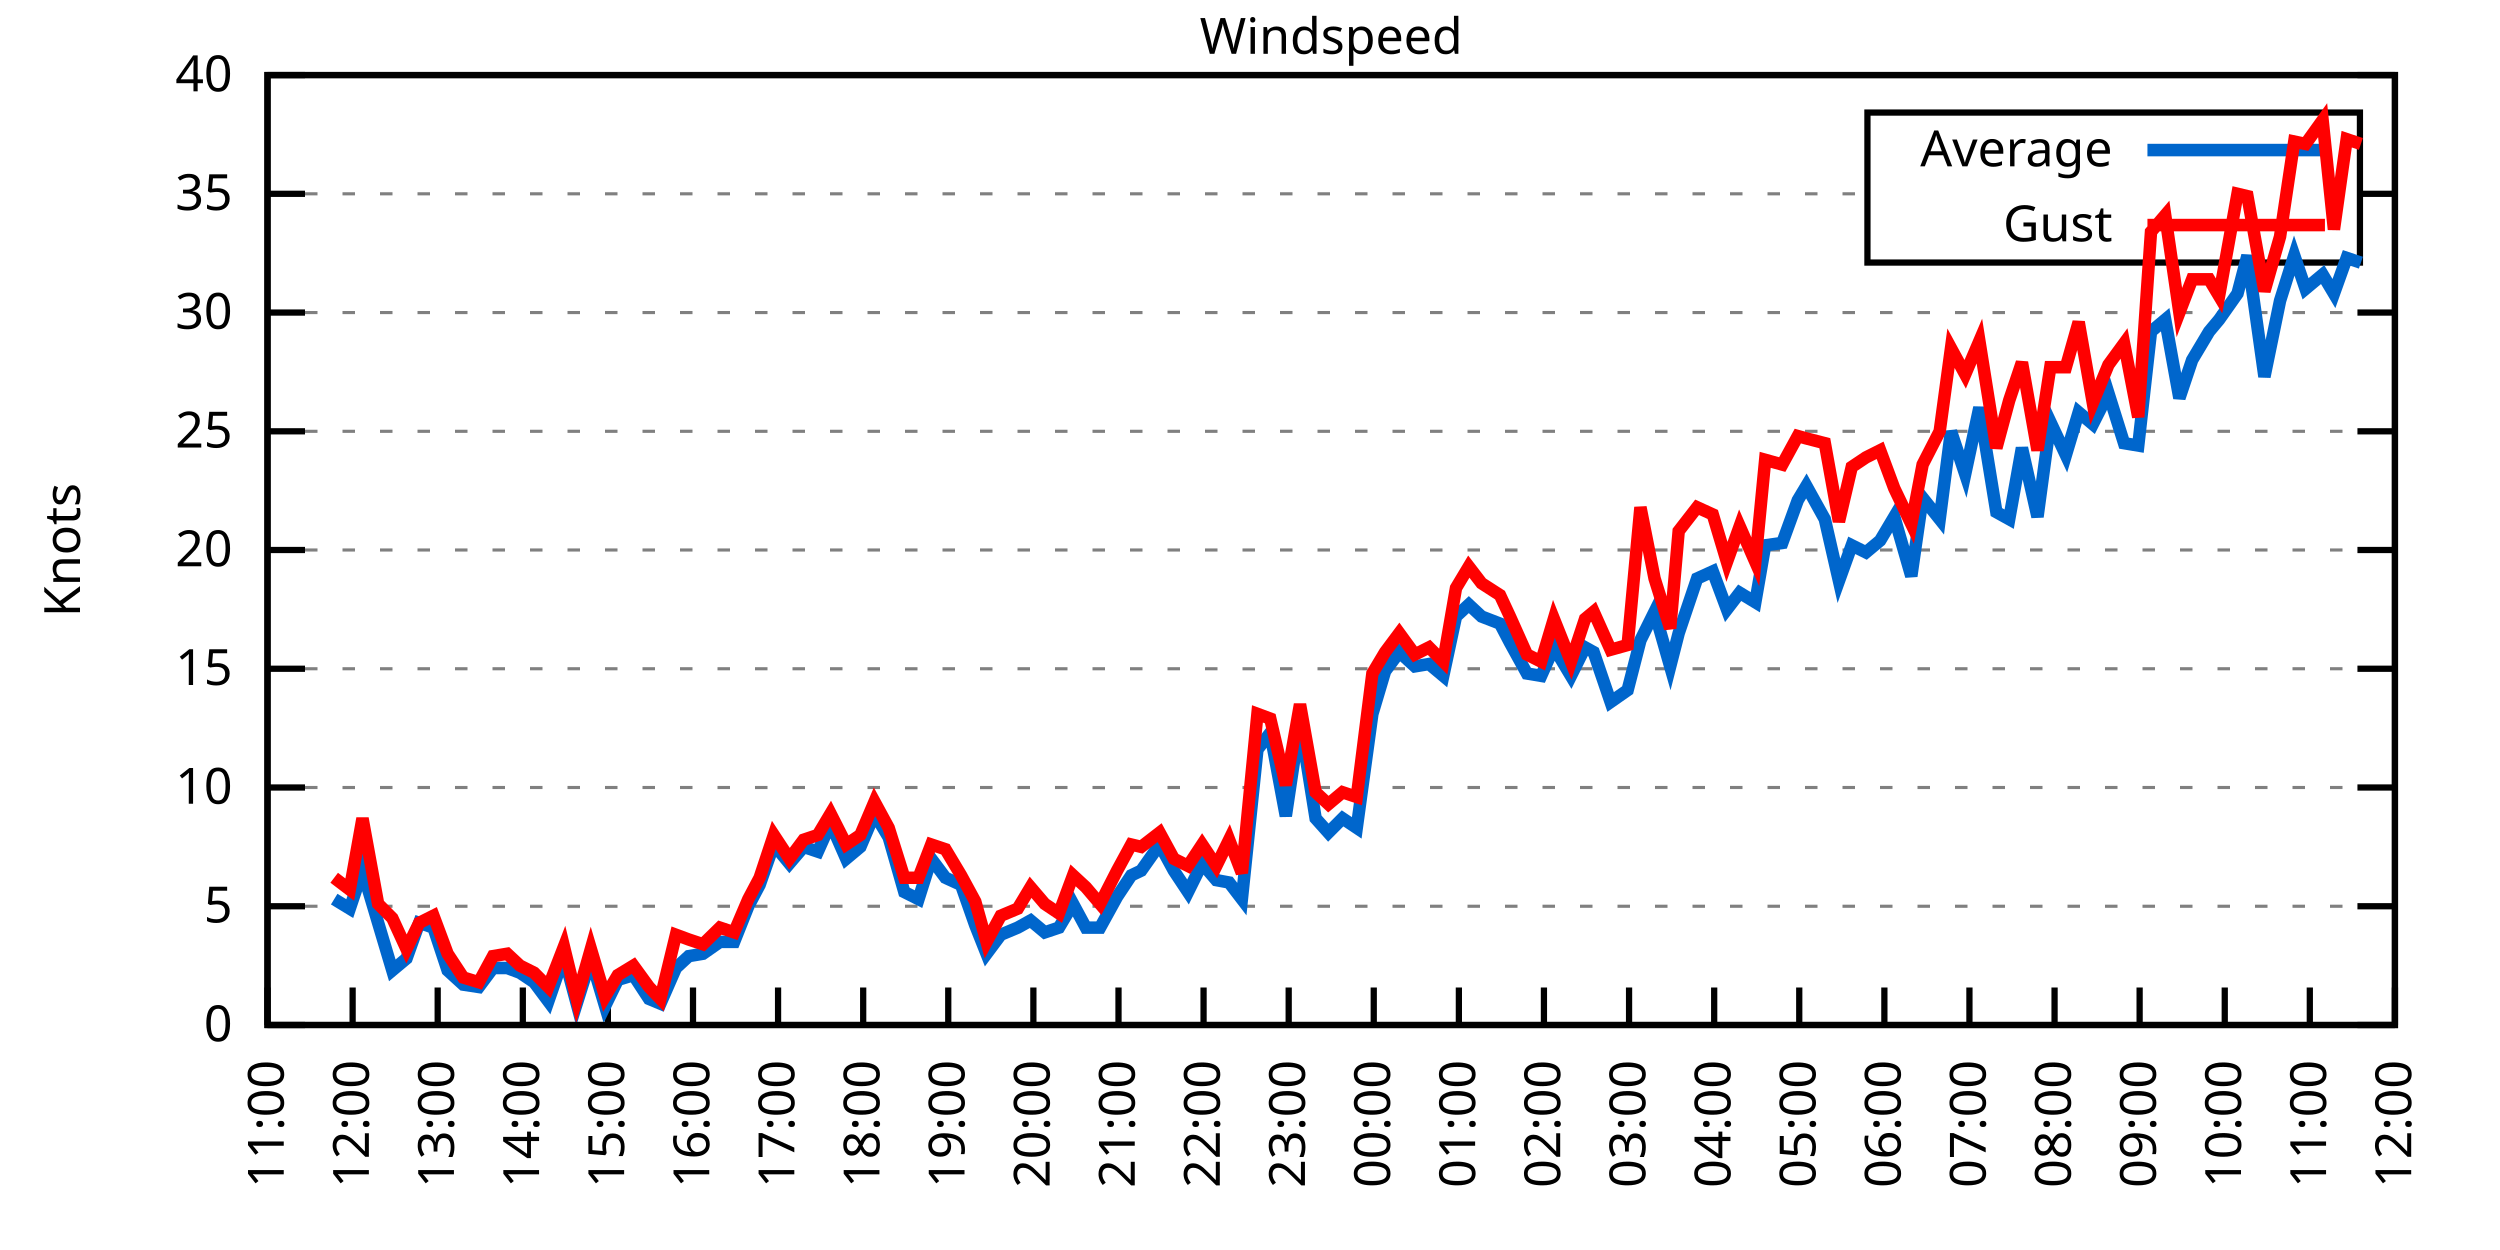
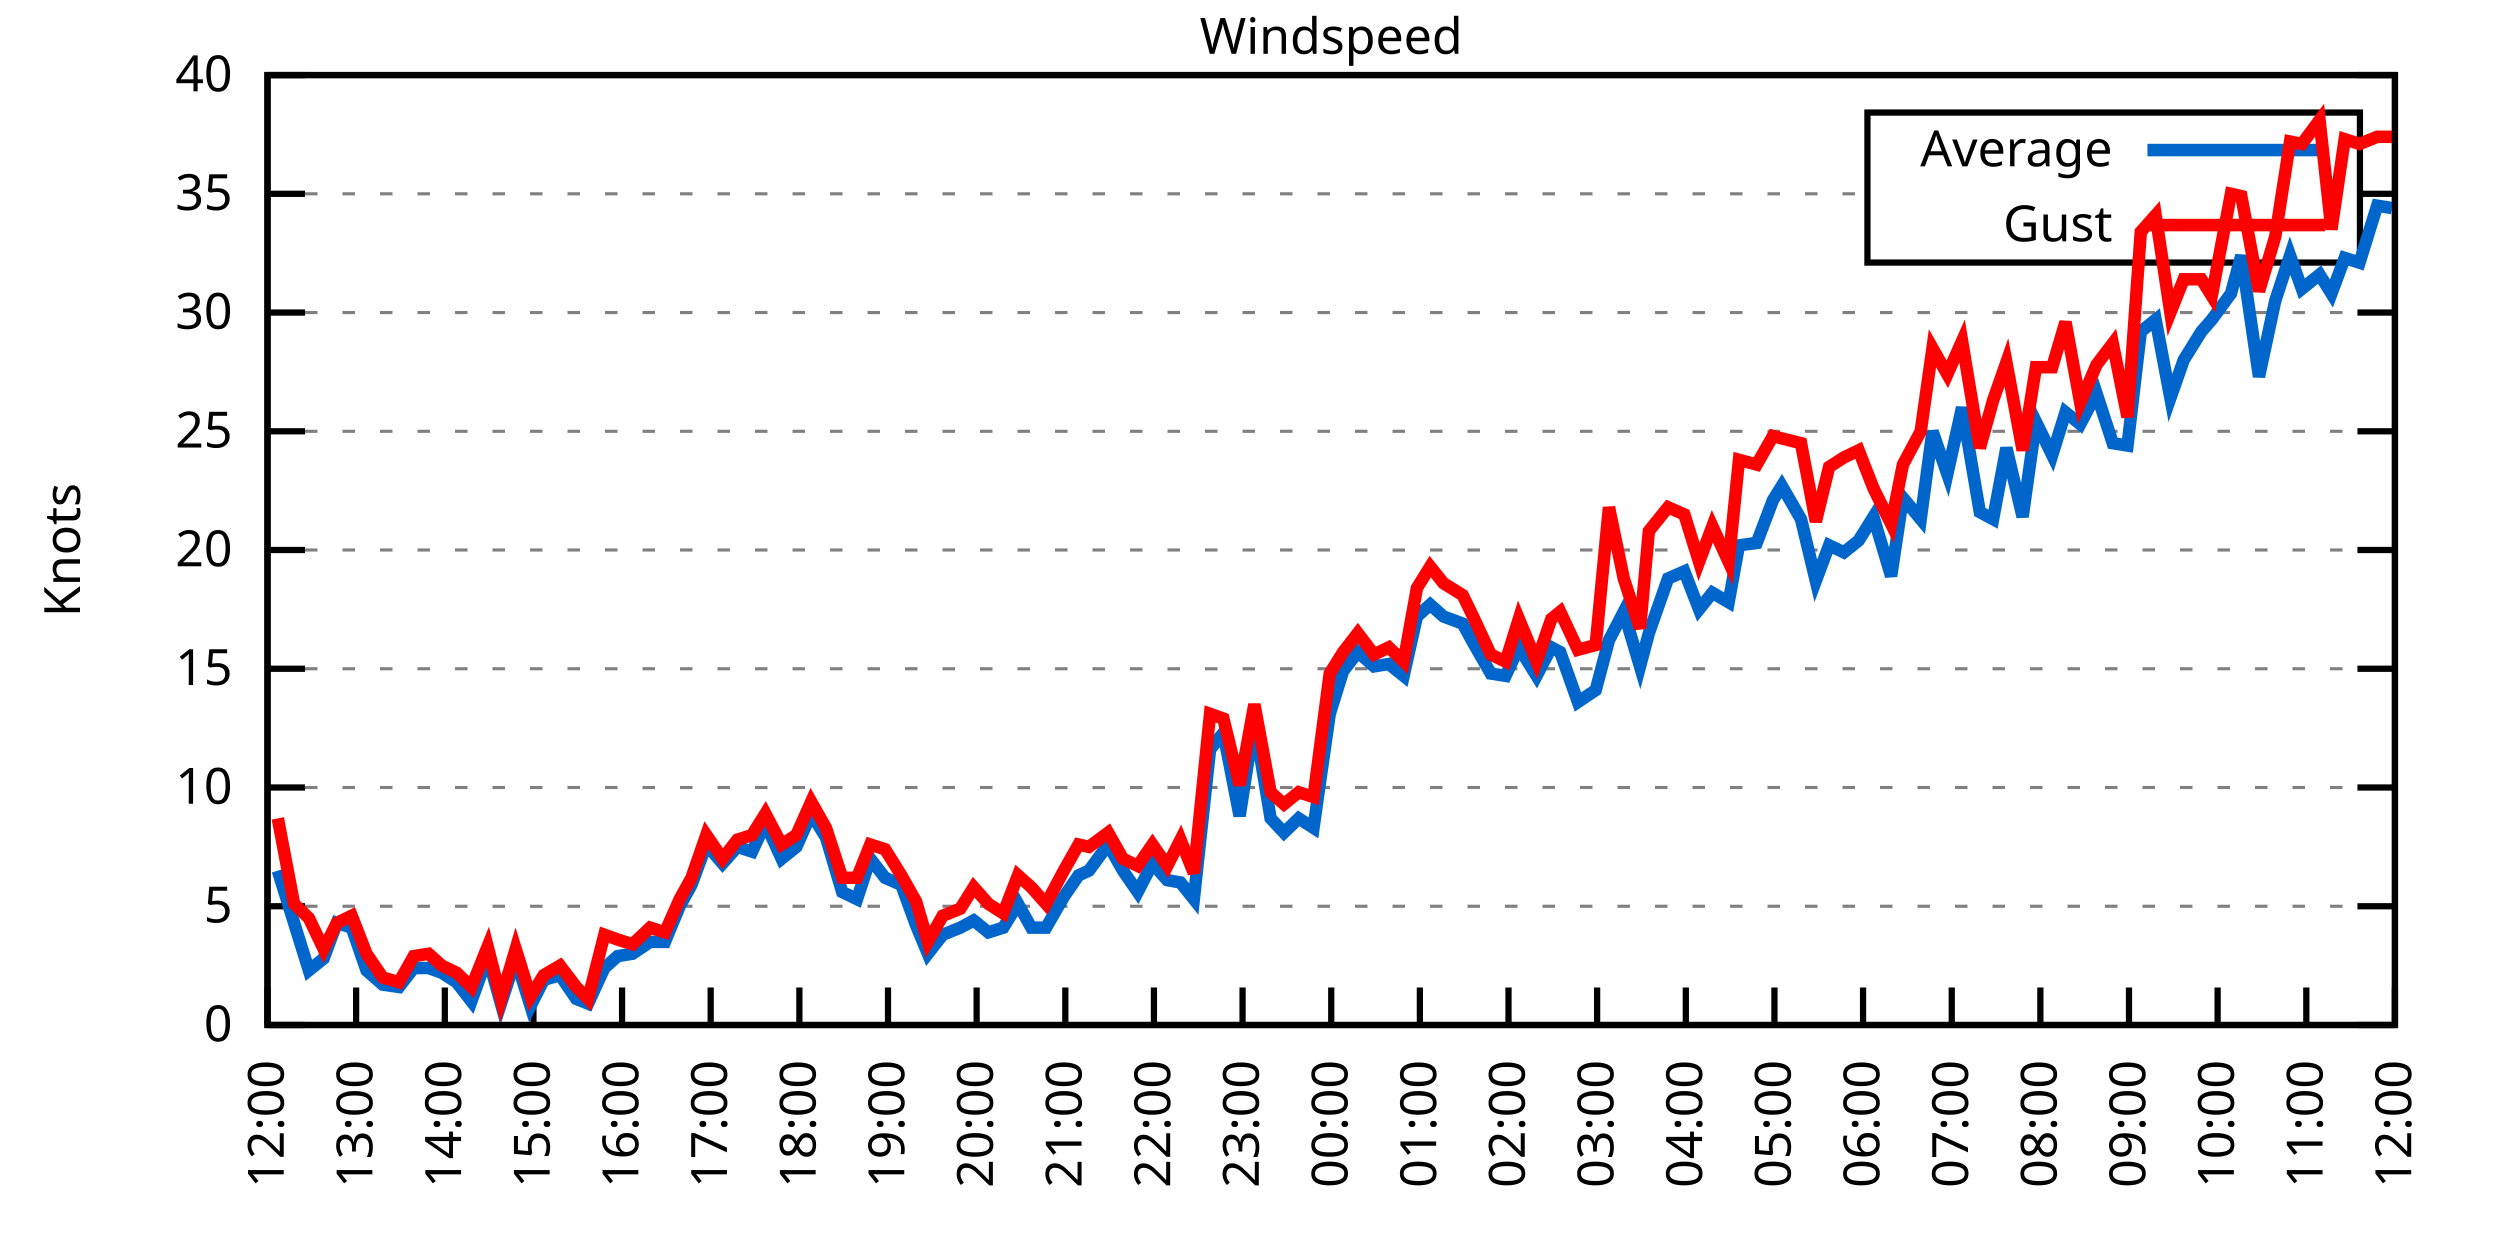
<svg xmlns="http://www.w3.org/2000/svg" xmlns:xlink="http://www.w3.org/1999/xlink" width="400" height="200" viewBox="0 0 400 200">
  <g id="gnuplot_canvas">
    <rect x="0" y="0" width="400" height="200" fill="none" />
    <defs>
      <circle id="gpDot" r="0.5" stroke-width="0.5" stroke="currentColor" />
      <path id="gpPt0" stroke-width="0.333" stroke="currentColor" d="M-1,0 h2 M0,-1 v2" />
      <path id="gpPt1" stroke-width="0.333" stroke="currentColor" d="M-1,-1 L1,1 M1,-1 L-1,1" />
      <path id="gpPt2" stroke-width="0.333" stroke="currentColor" d="M-1,0 L1,0 M0,-1 L0,1 M-1,-1 L1,1 M-1,1 L1,-1" />
      <rect id="gpPt3" stroke-width="0.333" stroke="currentColor" x="-1" y="-1" width="2" height="2" />
      <rect id="gpPt4" stroke-width="0.333" stroke="currentColor" fill="currentColor" x="-1" y="-1" width="2" height="2" />
      <circle id="gpPt5" stroke-width="0.333" stroke="currentColor" cx="0" cy="0" r="1" />
      <use xlink:href="#gpPt5" id="gpPt6" fill="currentColor" stroke="none" />
      <path id="gpPt7" stroke-width="0.333" stroke="currentColor" d="M0,-1.33 L-1.33,0.67 L1.33,0.67 z" />
      <use xlink:href="#gpPt7" id="gpPt8" fill="currentColor" stroke="none" />
      <use xlink:href="#gpPt7" id="gpPt9" stroke="currentColor" transform="rotate(180)" />
      <use xlink:href="#gpPt9" id="gpPt10" fill="currentColor" stroke="none" />
      <use xlink:href="#gpPt3" id="gpPt11" stroke="currentColor" transform="rotate(45)" />
      <use xlink:href="#gpPt11" id="gpPt12" fill="currentColor" stroke="none" />
      <path id="gpPt13" stroke-width="0.333" stroke="currentColor" d="M0,1.330 L1.265,0.411 L0.782,-1.067 L-0.782,-1.076 L-1.265,0.411 z" />
      <use xlink:href="#gpPt13" id="gpPt14" fill="currentColor" stroke="none" />
      <filter id="textbox" filterUnits="objectBoundingBox" x="0" y="0" height="1" width="1">
        <feFlood flood-color="white" flood-opacity="1" result="bgnd" />
        <feComposite in="SourceGraphic" in2="bgnd" operator="atop" />
      </filter>
      <filter id="greybox" filterUnits="objectBoundingBox" x="0" y="0" height="1" width="1">
        <feFlood flood-color="lightgrey" flood-opacity="1" result="grey" />
        <feComposite in="SourceGraphic" in2="grey" operator="atop" />
      </filter>
    </defs>
    <g fill="none" color="white" stroke="currentColor" stroke-width="1.00" stroke-linecap="butt" stroke-linejoin="miter">
</g>
    <g fill="none" color="black" stroke="currentColor" stroke-width="1.00" stroke-linecap="butt" stroke-linejoin="miter">
      <g stroke="none" shape-rendering="crispEdges">
        <polygon fill="rgb(255, 255, 255)" points="42.80,164.00 383.18,164.00 383.18,12.02 42.80,12.02 " />
      </g>
    </g>
    <g fill="none" color="black" stroke="currentColor" stroke-width="1.00" stroke-linecap="butt" stroke-linejoin="miter">
</g>
    <g fill="none" color="black" stroke="black" stroke-width="0.50" stroke-linecap="butt" stroke-linejoin="miter">
</g>
    <g fill="none" color="gray" stroke="currentColor" stroke-width="0.50" stroke-linecap="butt" stroke-linejoin="miter">
      <path stroke="gray" stroke-dasharray="2,4" class="gridline" d="M42.80,164.00 L383.19,164.00  " />
    </g>
    <g fill="none" color="gray" stroke="gray" stroke-width="1.00" stroke-linecap="butt" stroke-linejoin="miter">
</g>
    <g fill="none" color="black" stroke="currentColor" stroke-width="1.00" stroke-linecap="butt" stroke-linejoin="miter">
      <path stroke="black" d="M42.80,164.00 L48.80,164.00 M383.19,164.00 L377.19,164.00  " />
      <g transform="translate(37.20,166.60)" stroke="none" fill="black" font-family="Sans" font-size="8.00" text-anchor="end">
        <text>
          <tspan font-family="Sans"> 0</tspan>
        </text>
      </g>
    </g>
    <g fill="none" color="black" stroke="currentColor" stroke-width="1.00" stroke-linecap="butt" stroke-linejoin="miter">
</g>
    <g fill="none" color="black" stroke="black" stroke-width="0.50" stroke-linecap="butt" stroke-linejoin="miter">
</g>
    <g fill="none" color="gray" stroke="currentColor" stroke-width="0.50" stroke-linecap="butt" stroke-linejoin="miter">
      <path stroke="gray" stroke-dasharray="2,4" class="gridline" d="M42.80,145.00 L383.19,145.00  " />
    </g>
    <g fill="none" color="gray" stroke="gray" stroke-width="1.00" stroke-linecap="butt" stroke-linejoin="miter">
</g>
    <g fill="none" color="black" stroke="currentColor" stroke-width="1.00" stroke-linecap="butt" stroke-linejoin="miter">
      <path stroke="black" d="M42.80,145.00 L48.80,145.00 M383.19,145.00 L377.19,145.00  " />
      <g transform="translate(37.20,147.60)" stroke="none" fill="black" font-family="Sans" font-size="8.00" text-anchor="end">
        <text>
          <tspan font-family="Sans"> 5</tspan>
        </text>
      </g>
    </g>
    <g fill="none" color="black" stroke="currentColor" stroke-width="1.00" stroke-linecap="butt" stroke-linejoin="miter">
</g>
    <g fill="none" color="black" stroke="black" stroke-width="0.50" stroke-linecap="butt" stroke-linejoin="miter">
</g>
    <g fill="none" color="gray" stroke="currentColor" stroke-width="0.50" stroke-linecap="butt" stroke-linejoin="miter">
      <path stroke="gray" stroke-dasharray="2,4" class="gridline" d="M42.80,126.00 L383.19,126.00  " />
    </g>
    <g fill="none" color="gray" stroke="gray" stroke-width="1.00" stroke-linecap="butt" stroke-linejoin="miter">
</g>
    <g fill="none" color="black" stroke="currentColor" stroke-width="1.00" stroke-linecap="butt" stroke-linejoin="miter">
      <path stroke="black" d="M42.80,126.00 L48.80,126.00 M383.19,126.00 L377.19,126.00  " />
      <g transform="translate(37.20,128.60)" stroke="none" fill="black" font-family="Sans" font-size="8.00" text-anchor="end">
        <text>
          <tspan font-family="Sans"> 10</tspan>
        </text>
      </g>
    </g>
    <g fill="none" color="black" stroke="currentColor" stroke-width="1.00" stroke-linecap="butt" stroke-linejoin="miter">
</g>
    <g fill="none" color="black" stroke="black" stroke-width="0.50" stroke-linecap="butt" stroke-linejoin="miter">
</g>
    <g fill="none" color="gray" stroke="currentColor" stroke-width="0.50" stroke-linecap="butt" stroke-linejoin="miter">
      <path stroke="gray" stroke-dasharray="2,4" class="gridline" d="M42.80,107.00 L383.19,107.00  " />
    </g>
    <g fill="none" color="gray" stroke="gray" stroke-width="1.00" stroke-linecap="butt" stroke-linejoin="miter">
</g>
    <g fill="none" color="black" stroke="currentColor" stroke-width="1.00" stroke-linecap="butt" stroke-linejoin="miter">
      <path stroke="black" d="M42.80,107.00 L48.80,107.00 M383.19,107.00 L377.19,107.00  " />
      <g transform="translate(37.20,109.60)" stroke="none" fill="black" font-family="Sans" font-size="8.00" text-anchor="end">
        <text>
          <tspan font-family="Sans"> 15</tspan>
        </text>
      </g>
    </g>
    <g fill="none" color="black" stroke="currentColor" stroke-width="1.00" stroke-linecap="butt" stroke-linejoin="miter">
</g>
    <g fill="none" color="black" stroke="black" stroke-width="0.50" stroke-linecap="butt" stroke-linejoin="miter">
</g>
    <g fill="none" color="gray" stroke="currentColor" stroke-width="0.50" stroke-linecap="butt" stroke-linejoin="miter">
      <path stroke="gray" stroke-dasharray="2,4" class="gridline" d="M42.80,88.00 L383.19,88.00  " />
    </g>
    <g fill="none" color="gray" stroke="gray" stroke-width="1.00" stroke-linecap="butt" stroke-linejoin="miter">
</g>
    <g fill="none" color="black" stroke="currentColor" stroke-width="1.00" stroke-linecap="butt" stroke-linejoin="miter">
      <path stroke="black" d="M42.80,88.00 L48.80,88.00 M383.19,88.00 L377.19,88.00  " />
      <g transform="translate(37.20,90.60)" stroke="none" fill="black" font-family="Sans" font-size="8.00" text-anchor="end">
        <text>
          <tspan font-family="Sans"> 20</tspan>
        </text>
      </g>
    </g>
    <g fill="none" color="black" stroke="currentColor" stroke-width="1.00" stroke-linecap="butt" stroke-linejoin="miter">
</g>
    <g fill="none" color="black" stroke="black" stroke-width="0.50" stroke-linecap="butt" stroke-linejoin="miter">
</g>
    <g fill="none" color="gray" stroke="currentColor" stroke-width="0.50" stroke-linecap="butt" stroke-linejoin="miter">
      <path stroke="gray" stroke-dasharray="2,4" class="gridline" d="M42.80,69.01 L383.19,69.01  " />
    </g>
    <g fill="none" color="gray" stroke="gray" stroke-width="1.00" stroke-linecap="butt" stroke-linejoin="miter">
</g>
    <g fill="none" color="black" stroke="currentColor" stroke-width="1.00" stroke-linecap="butt" stroke-linejoin="miter">
      <path stroke="black" d="M42.80,69.01 L48.80,69.01 M383.19,69.01 L377.19,69.01  " />
      <g transform="translate(37.20,71.61)" stroke="none" fill="black" font-family="Sans" font-size="8.00" text-anchor="end">
        <text>
          <tspan font-family="Sans"> 25</tspan>
        </text>
      </g>
    </g>
    <g fill="none" color="black" stroke="currentColor" stroke-width="1.00" stroke-linecap="butt" stroke-linejoin="miter">
</g>
    <g fill="none" color="black" stroke="black" stroke-width="0.50" stroke-linecap="butt" stroke-linejoin="miter">
</g>
    <g fill="none" color="gray" stroke="currentColor" stroke-width="0.50" stroke-linecap="butt" stroke-linejoin="miter">
      <path stroke="gray" stroke-dasharray="2,4" class="gridline" d="M42.80,50.01 L383.19,50.01  " />
    </g>
    <g fill="none" color="gray" stroke="gray" stroke-width="1.00" stroke-linecap="butt" stroke-linejoin="miter">
</g>
    <g fill="none" color="black" stroke="currentColor" stroke-width="1.00" stroke-linecap="butt" stroke-linejoin="miter">
      <path stroke="black" d="M42.80,50.01 L48.80,50.01 M383.19,50.01 L377.19,50.01  " />
      <g transform="translate(37.20,52.61)" stroke="none" fill="black" font-family="Sans" font-size="8.00" text-anchor="end">
        <text>
          <tspan font-family="Sans"> 30</tspan>
        </text>
      </g>
    </g>
    <g fill="none" color="black" stroke="currentColor" stroke-width="1.00" stroke-linecap="butt" stroke-linejoin="miter">
</g>
    <g fill="none" color="black" stroke="black" stroke-width="0.50" stroke-linecap="butt" stroke-linejoin="miter">
</g>
    <g fill="none" color="gray" stroke="currentColor" stroke-width="0.50" stroke-linecap="butt" stroke-linejoin="miter">
      <path stroke="gray" stroke-dasharray="2,4" class="gridline" d="M42.80,31.01 L298.79,31.01 M377.59,31.01 L383.19,31.01  " />
    </g>
    <g fill="none" color="gray" stroke="gray" stroke-width="1.00" stroke-linecap="butt" stroke-linejoin="miter">
</g>
    <g fill="none" color="black" stroke="currentColor" stroke-width="1.00" stroke-linecap="butt" stroke-linejoin="miter">
      <path stroke="black" d="M42.80,31.01 L48.80,31.01 M383.19,31.01 L377.19,31.01  " />
      <g transform="translate(37.20,33.61)" stroke="none" fill="black" font-family="Sans" font-size="8.00" text-anchor="end">
        <text>
          <tspan font-family="Sans"> 35</tspan>
        </text>
      </g>
    </g>
    <g fill="none" color="black" stroke="currentColor" stroke-width="1.00" stroke-linecap="butt" stroke-linejoin="miter">
</g>
    <g fill="none" color="black" stroke="black" stroke-width="0.50" stroke-linecap="butt" stroke-linejoin="miter">
</g>
    <g fill="none" color="gray" stroke="currentColor" stroke-width="0.50" stroke-linecap="butt" stroke-linejoin="miter">
      <path stroke="gray" stroke-dasharray="2,4" class="gridline" d="M42.80,12.01 L383.19,12.01  " />
    </g>
    <g fill="none" color="gray" stroke="gray" stroke-width="1.00" stroke-linecap="butt" stroke-linejoin="miter">
</g>
    <g fill="none" color="black" stroke="currentColor" stroke-width="1.00" stroke-linecap="butt" stroke-linejoin="miter">
      <path stroke="black" d="M42.80,12.01 L48.80,12.01 M383.19,12.01 L377.19,12.01  " />
      <g transform="translate(37.20,14.61)" stroke="none" fill="black" font-family="Sans" font-size="8.00" text-anchor="end">
        <text>
          <tspan font-family="Sans"> 40</tspan>
        </text>
      </g>
    </g>
    <g fill="none" color="black" stroke="currentColor" stroke-width="1.00" stroke-linecap="butt" stroke-linejoin="miter">
      <path stroke="black" d="M42.80,164.00 L42.80,158.00  " />
      <g transform="translate(45.40,169.60) rotate(270.00)" stroke="none" fill="black" font-family="Sans" font-size="8.00" text-anchor="end">
        <text>
-           <tspan font-family="Sans">11:00</tspan>
-         </text>
-       </g>
-     </g>
-     <g fill="none" color="black" stroke="currentColor" stroke-width="1.00" stroke-linecap="butt" stroke-linejoin="miter">
-       <path stroke="black" d="M56.42,164.00 L56.42,158.00  " />
-       <g transform="translate(59.02,169.60) rotate(270.00)" stroke="none" fill="black" font-family="Sans" font-size="8.00" text-anchor="end">
-         <text>
          <tspan font-family="Sans">12:00</tspan>
        </text>
      </g>
    </g>
    <g fill="none" color="black" stroke="currentColor" stroke-width="1.00" stroke-linecap="butt" stroke-linejoin="miter">
-       <path stroke="black" d="M70.03,164.00 L70.03,158.00  " />
-       <g transform="translate(72.63,169.60) rotate(270.00)" stroke="none" fill="black" font-family="Sans" font-size="8.00" text-anchor="end">
+       <path stroke="black" d="M56.98,164.00 L56.98,158.00  " />
+       <g transform="translate(59.58,169.60) rotate(270.00)" stroke="none" fill="black" font-family="Sans" font-size="8.00" text-anchor="end">
        <text>
          <tspan font-family="Sans">13:00</tspan>
        </text>
      </g>
    </g>
    <g fill="none" color="black" stroke="currentColor" stroke-width="1.00" stroke-linecap="butt" stroke-linejoin="miter">
-       <path stroke="black" d="M83.65,164.00 L83.65,158.00  " />
-       <g transform="translate(86.25,169.60) rotate(270.00)" stroke="none" fill="black" font-family="Sans" font-size="8.00" text-anchor="end">
+       <path stroke="black" d="M71.17,164.00 L71.17,158.00  " />
+       <g transform="translate(73.77,169.60) rotate(270.00)" stroke="none" fill="black" font-family="Sans" font-size="8.00" text-anchor="end">
        <text>
          <tspan font-family="Sans">14:00</tspan>
        </text>
      </g>
    </g>
    <g fill="none" color="black" stroke="currentColor" stroke-width="1.00" stroke-linecap="butt" stroke-linejoin="miter">
-       <path stroke="black" d="M97.26,164.00 L97.26,158.00  " />
-       <g transform="translate(99.86,169.60) rotate(270.00)" stroke="none" fill="black" font-family="Sans" font-size="8.00" text-anchor="end">
+       <path stroke="black" d="M85.35,164.00 L85.35,158.00  " />
+       <g transform="translate(87.95,169.60) rotate(270.00)" stroke="none" fill="black" font-family="Sans" font-size="8.00" text-anchor="end">
        <text>
          <tspan font-family="Sans">15:00</tspan>
        </text>
      </g>
    </g>
    <g fill="none" color="black" stroke="currentColor" stroke-width="1.00" stroke-linecap="butt" stroke-linejoin="miter">
-       <path stroke="black" d="M110.88,164.00 L110.88,158.00  " />
-       <g transform="translate(113.48,169.60) rotate(270.00)" stroke="none" fill="black" font-family="Sans" font-size="8.00" text-anchor="end">
+       <path stroke="black" d="M99.53,164.00 L99.53,158.00  " />
+       <g transform="translate(102.13,169.60) rotate(270.00)" stroke="none" fill="black" font-family="Sans" font-size="8.00" text-anchor="end">
        <text>
          <tspan font-family="Sans">16:00</tspan>
        </text>
      </g>
    </g>
    <g fill="none" color="black" stroke="currentColor" stroke-width="1.00" stroke-linecap="butt" stroke-linejoin="miter">
-       <path stroke="black" d="M124.49,164.00 L124.49,158.00  " />
-       <g transform="translate(127.09,169.60) rotate(270.00)" stroke="none" fill="black" font-family="Sans" font-size="8.00" text-anchor="end">
+       <path stroke="black" d="M113.71,164.00 L113.71,158.00  " />
+       <g transform="translate(116.31,169.60) rotate(270.00)" stroke="none" fill="black" font-family="Sans" font-size="8.00" text-anchor="end">
        <text>
          <tspan font-family="Sans">17:00</tspan>
        </text>
      </g>
    </g>
    <g fill="none" color="black" stroke="currentColor" stroke-width="1.00" stroke-linecap="butt" stroke-linejoin="miter">
-       <path stroke="black" d="M138.11,164.00 L138.11,158.00  " />
-       <g transform="translate(140.71,169.60) rotate(270.00)" stroke="none" fill="black" font-family="Sans" font-size="8.00" text-anchor="end">
+       <path stroke="black" d="M127.90,164.00 L127.90,158.00  " />
+       <g transform="translate(130.50,169.60) rotate(270.00)" stroke="none" fill="black" font-family="Sans" font-size="8.00" text-anchor="end">
        <text>
          <tspan font-family="Sans">18:00</tspan>
        </text>
      </g>
    </g>
    <g fill="none" color="black" stroke="currentColor" stroke-width="1.00" stroke-linecap="butt" stroke-linejoin="miter">
-       <path stroke="black" d="M151.72,164.00 L151.72,158.00  " />
-       <g transform="translate(154.32,169.60) rotate(270.00)" stroke="none" fill="black" font-family="Sans" font-size="8.00" text-anchor="end">
+       <path stroke="black" d="M142.08,164.00 L142.08,158.00  " />
+       <g transform="translate(144.68,169.60) rotate(270.00)" stroke="none" fill="black" font-family="Sans" font-size="8.00" text-anchor="end">
        <text>
          <tspan font-family="Sans">19:00</tspan>
        </text>
      </g>
    </g>
    <g fill="none" color="black" stroke="currentColor" stroke-width="1.00" stroke-linecap="butt" stroke-linejoin="miter">
-       <path stroke="black" d="M165.34,164.00 L165.34,158.00  " />
-       <g transform="translate(167.94,169.60) rotate(270.00)" stroke="none" fill="black" font-family="Sans" font-size="8.00" text-anchor="end">
+       <path stroke="black" d="M156.26,164.00 L156.26,158.00  " />
+       <g transform="translate(158.86,169.60) rotate(270.00)" stroke="none" fill="black" font-family="Sans" font-size="8.00" text-anchor="end">
        <text>
          <tspan font-family="Sans">20:00</tspan>
        </text>
      </g>
    </g>
    <g fill="none" color="black" stroke="currentColor" stroke-width="1.00" stroke-linecap="butt" stroke-linejoin="miter">
-       <path stroke="black" d="M178.96,164.00 L178.96,158.00  " />
-       <g transform="translate(181.56,169.60) rotate(270.00)" stroke="none" fill="black" font-family="Sans" font-size="8.00" text-anchor="end">
+       <path stroke="black" d="M170.45,164.00 L170.45,158.00  " />
+       <g transform="translate(173.05,169.60) rotate(270.00)" stroke="none" fill="black" font-family="Sans" font-size="8.00" text-anchor="end">
        <text>
          <tspan font-family="Sans">21:00</tspan>
        </text>
      </g>
    </g>
    <g fill="none" color="black" stroke="currentColor" stroke-width="1.00" stroke-linecap="butt" stroke-linejoin="miter">
-       <path stroke="black" d="M192.57,164.00 L192.57,158.00  " />
-       <g transform="translate(195.17,169.60) rotate(270.00)" stroke="none" fill="black" font-family="Sans" font-size="8.00" text-anchor="end">
+       <path stroke="black" d="M184.63,164.00 L184.63,158.00  " />
+       <g transform="translate(187.23,169.60) rotate(270.00)" stroke="none" fill="black" font-family="Sans" font-size="8.00" text-anchor="end">
        <text>
          <tspan font-family="Sans">22:00</tspan>
        </text>
      </g>
    </g>
    <g fill="none" color="black" stroke="currentColor" stroke-width="1.00" stroke-linecap="butt" stroke-linejoin="miter">
-       <path stroke="black" d="M206.19,164.00 L206.19,158.00  " />
-       <g transform="translate(208.79,169.60) rotate(270.00)" stroke="none" fill="black" font-family="Sans" font-size="8.00" text-anchor="end">
+       <path stroke="black" d="M198.81,164.00 L198.81,158.00  " />
+       <g transform="translate(201.41,169.60) rotate(270.00)" stroke="none" fill="black" font-family="Sans" font-size="8.00" text-anchor="end">
        <text>
          <tspan font-family="Sans">23:00</tspan>
        </text>
      </g>
    </g>
    <g fill="none" color="black" stroke="currentColor" stroke-width="1.00" stroke-linecap="butt" stroke-linejoin="miter">
-       <path stroke="black" d="M219.80,164.00 L219.80,158.00  " />
-       <g transform="translate(222.40,169.60) rotate(270.00)" stroke="none" fill="black" font-family="Sans" font-size="8.00" text-anchor="end">
+       <path stroke="black" d="M213.00,164.00 L213.00,158.00  " />
+       <g transform="translate(215.60,169.60) rotate(270.00)" stroke="none" fill="black" font-family="Sans" font-size="8.00" text-anchor="end">
        <text>
          <tspan font-family="Sans">00:00</tspan>
        </text>
      </g>
    </g>
    <g fill="none" color="black" stroke="currentColor" stroke-width="1.00" stroke-linecap="butt" stroke-linejoin="miter">
-       <path stroke="black" d="M233.42,164.00 L233.42,158.00  " />
-       <g transform="translate(236.02,169.60) rotate(270.00)" stroke="none" fill="black" font-family="Sans" font-size="8.00" text-anchor="end">
+       <path stroke="black" d="M227.18,164.00 L227.18,158.00  " />
+       <g transform="translate(229.78,169.60) rotate(270.00)" stroke="none" fill="black" font-family="Sans" font-size="8.00" text-anchor="end">
        <text>
          <tspan font-family="Sans">01:00</tspan>
        </text>
      </g>
    </g>
    <g fill="none" color="black" stroke="currentColor" stroke-width="1.00" stroke-linecap="butt" stroke-linejoin="miter">
-       <path stroke="black" d="M247.03,164.00 L247.03,158.00  " />
-       <g transform="translate(249.63,169.60) rotate(270.00)" stroke="none" fill="black" font-family="Sans" font-size="8.00" text-anchor="end">
+       <path stroke="black" d="M241.36,164.00 L241.36,158.00  " />
+       <g transform="translate(243.96,169.60) rotate(270.00)" stroke="none" fill="black" font-family="Sans" font-size="8.00" text-anchor="end">
        <text>
          <tspan font-family="Sans">02:00</tspan>
        </text>
      </g>
    </g>
    <g fill="none" color="black" stroke="currentColor" stroke-width="1.00" stroke-linecap="butt" stroke-linejoin="miter">
-       <path stroke="black" d="M260.65,164.00 L260.65,158.00  " />
-       <g transform="translate(263.25,169.60) rotate(270.00)" stroke="none" fill="black" font-family="Sans" font-size="8.00" text-anchor="end">
+       <path stroke="black" d="M255.54,164.00 L255.54,158.00  " />
+       <g transform="translate(258.14,169.60) rotate(270.00)" stroke="none" fill="black" font-family="Sans" font-size="8.00" text-anchor="end">
        <text>
          <tspan font-family="Sans">03:00</tspan>
        </text>
      </g>
    </g>
    <g fill="none" color="black" stroke="currentColor" stroke-width="1.00" stroke-linecap="butt" stroke-linejoin="miter">
-       <path stroke="black" d="M274.27,164.00 L274.27,158.00  " />
-       <g transform="translate(276.87,169.60) rotate(270.00)" stroke="none" fill="black" font-family="Sans" font-size="8.00" text-anchor="end">
+       <path stroke="black" d="M269.73,164.00 L269.73,158.00  " />
+       <g transform="translate(272.33,169.60) rotate(270.00)" stroke="none" fill="black" font-family="Sans" font-size="8.00" text-anchor="end">
        <text>
          <tspan font-family="Sans">04:00</tspan>
        </text>
      </g>
    </g>
    <g fill="none" color="black" stroke="currentColor" stroke-width="1.00" stroke-linecap="butt" stroke-linejoin="miter">
-       <path stroke="black" d="M287.88,164.00 L287.88,158.00  " />
-       <g transform="translate(290.48,169.60) rotate(270.00)" stroke="none" fill="black" font-family="Sans" font-size="8.00" text-anchor="end">
+       <path stroke="black" d="M283.91,164.00 L283.91,158.00  " />
+       <g transform="translate(286.51,169.60) rotate(270.00)" stroke="none" fill="black" font-family="Sans" font-size="8.00" text-anchor="end">
        <text>
          <tspan font-family="Sans">05:00</tspan>
        </text>
      </g>
    </g>
    <g fill="none" color="black" stroke="currentColor" stroke-width="1.00" stroke-linecap="butt" stroke-linejoin="miter">
-       <path stroke="black" d="M301.50,164.00 L301.50,158.00  " />
-       <g transform="translate(304.10,169.60) rotate(270.00)" stroke="none" fill="black" font-family="Sans" font-size="8.00" text-anchor="end">
+       <path stroke="black" d="M298.09,164.00 L298.09,158.00  " />
+       <g transform="translate(300.69,169.60) rotate(270.00)" stroke="none" fill="black" font-family="Sans" font-size="8.00" text-anchor="end">
        <text>
          <tspan font-family="Sans">06:00</tspan>
        </text>
      </g>
    </g>
    <g fill="none" color="black" stroke="currentColor" stroke-width="1.00" stroke-linecap="butt" stroke-linejoin="miter">
-       <path stroke="black" d="M315.11,164.00 L315.11,158.00  " />
-       <g transform="translate(317.71,169.60) rotate(270.00)" stroke="none" fill="black" font-family="Sans" font-size="8.00" text-anchor="end">
+       <path stroke="black" d="M312.28,164.00 L312.28,158.00  " />
+       <g transform="translate(314.88,169.60) rotate(270.00)" stroke="none" fill="black" font-family="Sans" font-size="8.00" text-anchor="end">
        <text>
          <tspan font-family="Sans">07:00</tspan>
        </text>
      </g>
    </g>
    <g fill="none" color="black" stroke="currentColor" stroke-width="1.00" stroke-linecap="butt" stroke-linejoin="miter">
-       <path stroke="black" d="M328.73,164.00 L328.73,158.00  " />
-       <g transform="translate(331.33,169.60) rotate(270.00)" stroke="none" fill="black" font-family="Sans" font-size="8.00" text-anchor="end">
+       <path stroke="black" d="M326.46,164.00 L326.46,158.00  " />
+       <g transform="translate(329.06,169.60) rotate(270.00)" stroke="none" fill="black" font-family="Sans" font-size="8.00" text-anchor="end">
        <text>
          <tspan font-family="Sans">08:00</tspan>
        </text>
      </g>
    </g>
    <g fill="none" color="black" stroke="currentColor" stroke-width="1.00" stroke-linecap="butt" stroke-linejoin="miter">
-       <path stroke="black" d="M342.34,164.00 L342.34,158.00  " />
-       <g transform="translate(344.94,169.60) rotate(270.00)" stroke="none" fill="black" font-family="Sans" font-size="8.00" text-anchor="end">
+       <path stroke="black" d="M340.64,164.00 L340.64,158.00  " />
+       <g transform="translate(343.24,169.60) rotate(270.00)" stroke="none" fill="black" font-family="Sans" font-size="8.00" text-anchor="end">
        <text>
          <tspan font-family="Sans">09:00</tspan>
        </text>
      </g>
    </g>
    <g fill="none" color="black" stroke="currentColor" stroke-width="1.00" stroke-linecap="butt" stroke-linejoin="miter">
-       <path stroke="black" d="M355.96,164.00 L355.96,158.00  " />
-       <g transform="translate(358.56,169.60) rotate(270.00)" stroke="none" fill="black" font-family="Sans" font-size="8.00" text-anchor="end">
+       <path stroke="black" d="M354.82,164.00 L354.82,158.00  " />
+       <g transform="translate(357.42,169.60) rotate(270.00)" stroke="none" fill="black" font-family="Sans" font-size="8.00" text-anchor="end">
        <text>
          <tspan font-family="Sans">10:00</tspan>
        </text>
      </g>
    </g>
    <g fill="none" color="black" stroke="currentColor" stroke-width="1.00" stroke-linecap="butt" stroke-linejoin="miter">
-       <path stroke="black" d="M369.57,164.00 L369.57,158.00  " />
-       <g transform="translate(372.17,169.60) rotate(270.00)" stroke="none" fill="black" font-family="Sans" font-size="8.00" text-anchor="end">
+       <path stroke="black" d="M369.01,164.00 L369.01,158.00  " />
+       <g transform="translate(371.61,169.60) rotate(270.00)" stroke="none" fill="black" font-family="Sans" font-size="8.00" text-anchor="end">
        <text>
          <tspan font-family="Sans">11:00</tspan>
        </text>
      </g>
    </g>
    <g fill="none" color="black" stroke="currentColor" stroke-width="1.00" stroke-linecap="butt" stroke-linejoin="miter">
      <path stroke="black" d="M383.19,164.00 L383.19,158.00  " />
      <g transform="translate(385.79,169.60) rotate(270.00)" stroke="none" fill="black" font-family="Sans" font-size="8.00" text-anchor="end">
        <text>
          <tspan font-family="Sans">12:00</tspan>
        </text>
      </g>
    </g>
    <g fill="none" color="black" stroke="currentColor" stroke-width="1.00" stroke-linecap="butt" stroke-linejoin="miter">
</g>
    <g fill="none" color="black" stroke="currentColor" stroke-width="1.00" stroke-linecap="butt" stroke-linejoin="miter">
      <path stroke="black" d="M42.80,12.01 L42.80,164.00 L383.19,164.00 L383.19,12.01 L42.80,12.01 Z  " />
    </g>
    <g fill="none" color="black" stroke="currentColor" stroke-width="1.00" stroke-linecap="butt" stroke-linejoin="miter">
</g>
    <g fill="none" color="black" stroke="currentColor" stroke-width="1.00" stroke-linecap="butt" stroke-linejoin="miter">
      <path stroke="black" d="M298.79,42.01 L298.79,18.01 L377.59,18.01 L377.59,42.01 L298.79,42.01 Z  " />
    </g>
    <g id="Windspeed_plot_1">
      <g fill="none" color="white" stroke="black" stroke-width="2.00" stroke-linecap="butt" stroke-linejoin="miter">
</g>
      <g fill="none" color="black" stroke="currentColor" stroke-width="2.00" stroke-linecap="butt" stroke-linejoin="miter">
        <g transform="translate(337.99,26.61)" stroke="none" fill="black" font-family="Sans" font-size="8.00" text-anchor="end">
          <text>
            <tspan font-family="Sans">Average</tspan>
          </text>
        </g>
      </g>
      <g fill="none" color="black" stroke="currentColor" stroke-width="2.00" stroke-linecap="butt" stroke-linejoin="miter">
-         <path stroke="rgb(  0, 102, 204)" d="M343.59,24.01 L371.99,24.01 M53.47,143.86 L55.96,145.38 L58.00,139.30 L60.50,147.66 L62.77,155.26 L65.04,153.36   L67.08,147.66 L69.35,148.42 L71.62,155.26 L74.12,157.54 L76.61,157.92 L78.88,154.88 L81.15,154.88 L83.19,155.64   L85.46,157.16 L87.73,160.20 L90.23,152.98 L92.27,160.58 L94.54,153.36 L96.81,160.96 L98.85,156.78 L101.35,156.02   L103.84,159.82 L105.66,160.58 L108.15,154.88 L110.20,152.98 L112.47,152.60 L115.19,150.70 L117.46,150.70 L119.73,145.00   L121.54,141.58 L123.81,135.12 L126.31,138.16 L128.58,135.50 L130.85,136.26 L132.89,131.70 L135.39,137.40 L137.66,135.50   L139.92,130.18 L142.19,133.98 L144.69,142.72 L146.96,143.86 L149.00,137.40 L151.27,140.44 L153.77,141.58 L156.04,148.04   L157.85,152.60 L160.12,149.56 L162.84,148.42 L164.89,147.28 L167.16,149.18 L169.43,148.42 L171.69,144.62 L173.74,148.42   L176.01,148.42 L178.73,143.48 L181.00,140.06 L182.59,139.30 L185.54,135.12 L187.81,139.30 L190.08,142.72 L192.34,138.16   L194.61,140.82 L196.66,141.20 L198.70,143.86 L201.19,119.92 L203.24,117.26 L205.73,130.56 L208.00,115.36 L210.50,130.94   L212.54,133.22 L214.81,130.94 L217.08,132.46 L219.58,114.22 L221.62,107.38 L223.89,104.34 L226.38,106.62 L228.65,106.24   L230.92,108.14 L232.96,98.64 L235.01,96.74 L237.05,98.64 L240.00,99.78 L241.59,102.82 L244.31,107.76 L246.58,108.14   L248.62,103.58 L251.35,108.14 L253.61,103.58 L254.98,104.34 L257.70,112.32 L260.42,110.42 L262.47,102.44 L264.73,97.88   L267.23,106.62 L268.59,101.30 L271.54,92.56 L274.04,91.42 L276.31,97.50 L278.35,94.84 L280.85,96.36 L282.43,87.25   L285.16,86.87 L287.65,80.03 L289.02,77.75 L291.97,83.07 L294.23,92.94 L296.28,87.25 L298.55,88.38 L300.82,86.49   L303.08,82.69 L305.81,92.18 L307.62,79.65 L310.35,83.07 L312.16,69.01 L314.43,75.85 L316.70,65.21 L319.42,81.93   L321.47,83.07 L323.51,71.67 L326.00,82.69 L328.05,67.49 L330.54,72.81 L332.59,65.97 L334.85,67.87 L337.35,62.93   L339.85,70.91 L342.12,71.29 L344.16,53.05 L346.43,51.15 L348.70,63.69 L350.74,57.61 L353.46,53.05 L355.05,51.15   L358.00,46.97 L359.59,40.89 L362.31,60.27 L364.81,48.11 L367.08,40.89 L368.89,46.21 L371.62,43.93 L373.43,46.97   L375.47,41.27 L377.74,42.03  " />
+         <path stroke="rgb(  0, 102, 204)" d="M343.59,24.01 L371.99,24.01 M44.45,139.30 L47.05,147.66 L49.42,155.26 L51.78,153.36 L53.91,147.66 L56.27,148.42   L58.64,155.26 L61.24,157.54 L63.84,157.92 L66.20,154.88 L68.57,154.88 L70.69,155.64 L73.06,157.16 L75.42,160.20   L78.02,152.98 L80.15,160.58 L82.51,153.36 L84.88,160.96 L87.00,156.78 L89.60,156.02 L92.20,159.82 L94.09,160.58   L96.70,154.88 L98.82,152.98 L101.19,152.60 L104.02,150.70 L106.39,150.70 L108.75,145.00 L110.64,141.58 L113.01,135.12   L115.61,138.16 L117.97,135.50 L120.33,136.26 L122.46,131.70 L125.06,137.40 L127.42,135.50 L129.79,130.18 L132.15,133.98   L134.75,142.72 L137.12,143.86 L139.24,137.40 L141.61,140.44 L144.21,141.58 L146.57,148.04 L148.46,152.60 L150.83,149.56   L153.66,148.42 L155.79,147.28 L158.15,149.18 L160.52,148.42 L162.88,144.62 L165.01,148.42 L167.37,148.42 L170.21,143.48   L172.57,140.06 L174.23,139.30 L177.30,135.12 L179.67,139.30 L182.03,142.72 L184.39,138.16 L186.76,140.82 L188.88,141.20   L191.01,143.86 L193.61,119.92 L195.74,117.26 L198.34,130.56 L200.70,115.36 L203.30,130.94 L205.43,133.22 L207.79,130.94   L210.16,132.46 L212.76,114.22 L214.89,107.38 L217.25,104.34 L219.85,106.62 L222.21,106.24 L224.58,108.14 L226.71,98.64   L228.83,96.74 L230.96,98.64 L234.03,99.78 L235.69,102.82 L238.52,107.76 L240.89,108.14 L243.02,103.58 L245.85,108.14   L248.22,103.58 L249.63,104.34 L252.47,112.32 L255.31,110.42 L257.43,102.44 L259.80,97.88 L262.40,106.62 L263.82,101.30   L266.89,92.56 L269.49,91.42 L271.85,97.50 L273.98,94.84 L276.58,96.36 L278.24,87.25 L281.07,86.87 L283.67,80.03   L285.09,77.75 L288.16,83.07 L290.53,92.94 L292.66,87.25 L295.02,88.38 L297.38,86.49 L299.75,82.69 L302.58,92.18   L304.47,79.65 L307.31,83.07 L309.20,69.01 L311.57,75.85 L313.93,65.21 L316.77,81.93 L318.89,83.07 L321.02,71.67   L323.62,82.69 L325.75,67.49 L328.35,72.81 L330.48,65.97 L332.84,67.87 L335.44,62.93 L338.04,70.91 L340.40,71.29   L342.53,53.05 L344.90,51.15 L347.26,63.69 L349.39,57.61 L352.22,53.05 L353.88,51.15 L356.95,46.97 L358.61,40.89   L361.44,60.27 L364.04,48.11 L366.41,40.89 L368.30,46.21 L371.13,43.93 L373.03,46.97 L375.15,41.27 L377.52,42.03   L380.35,32.91 L382.72,33.29  " />
      </g>
    </g>
    <g id="Windspeed_plot_2">
      <g fill="none" color="black" stroke="currentColor" stroke-width="2.00" stroke-linecap="butt" stroke-linejoin="miter">
        <g transform="translate(337.99,38.61)" stroke="none" fill="black" font-family="Sans" font-size="8.00" text-anchor="end">
          <text>
            <tspan font-family="Sans">Gust</tspan>
          </text>
        </g>
      </g>
      <g fill="none" color="black" stroke="currentColor" stroke-width="2.00" stroke-linecap="butt" stroke-linejoin="miter">
-         <path stroke="rgb(255,   0,   0)" d="M343.59,36.01 L371.99,36.01 M53.47,140.44 L55.96,142.34 L58.00,130.94 L60.50,144.62 L62.77,146.90 L65.04,151.84   L67.08,147.66 L69.35,146.52 L71.62,152.60 L74.12,156.40 L76.61,157.16 L78.88,152.98 L81.15,152.60 L83.19,154.50   L85.46,155.64 L87.73,157.92 L90.23,151.46 L92.27,159.82 L94.54,151.84 L96.81,159.44 L98.85,156.02 L101.35,154.50   L103.84,157.92 L105.66,159.82 L108.15,149.56 L110.20,150.32 L112.47,151.08 L115.19,148.42 L117.46,149.18 L119.73,143.86   L121.54,140.44 L123.81,133.60 L126.31,137.40 L128.58,134.36 L130.85,133.60 L132.89,130.18 L135.39,135.12 L137.66,133.60   L139.92,128.28 L142.19,132.46 L144.69,140.44 L146.96,140.44 L149.00,135.12 L151.27,135.88 L153.77,140.06 L156.04,144.24   L157.85,150.70 L160.12,146.52 L162.84,145.38 L164.89,141.96 L167.16,144.62 L169.43,146.14 L171.69,140.06 L173.74,141.96   L176.01,144.62 L178.73,139.30 L181.00,135.12 L182.59,135.50 L185.54,133.22 L187.81,137.40 L190.08,138.54 L192.34,135.12   L194.61,138.54 L196.66,134.36 L198.70,139.68 L201.19,114.22 L203.24,114.98 L205.73,125.62 L208.00,112.70 L210.50,126.76   L212.54,128.66 L214.81,126.76 L217.08,127.52 L219.58,107.76 L221.62,104.34 L223.89,101.30 L226.38,104.72 L228.65,103.58   L230.92,105.86 L232.96,94.08 L235.01,90.66 L237.05,93.32 L240.00,95.22 L241.59,98.64 L244.31,104.72 L246.58,105.86   L248.62,99.02 L251.35,105.86 L253.61,99.02 L254.98,97.88 L257.70,103.96 L260.42,103.20 L262.47,81.17 L264.73,92.56   L267.23,100.54 L268.59,84.97 L271.54,81.17 L274.04,82.31 L276.31,89.90 L278.35,84.21 L280.85,89.90 L282.43,73.57   L285.16,74.33 L287.65,69.77 L289.02,70.15 L291.97,70.91 L294.23,83.45 L296.28,74.71 L298.55,73.19 L300.82,72.05   L303.08,78.13 L305.81,83.83 L307.62,74.33 L310.35,69.01 L312.16,55.71 L314.43,59.89 L316.70,54.57 L319.42,71.67   L321.47,64.07 L323.51,57.99 L326.00,72.05 L328.05,58.75 L330.54,58.75 L332.59,51.53 L334.85,64.45 L337.35,58.37   L339.85,54.95 L342.12,66.73 L344.16,37.09 L346.43,34.43 L348.70,50.01 L350.74,44.69 L353.46,44.69 L355.05,47.35   L358.00,31.01 L359.59,31.39 L362.31,46.59 L364.81,37.85 L367.08,22.65 L368.89,23.03 L371.62,19.23 L373.43,36.71   L375.47,22.27 L377.74,23.03  " />
+         <path stroke="rgb(255,   0,   0)" d="M343.59,36.01 L371.99,36.01 M44.45,130.94 L47.05,144.62 L49.42,146.90 L51.78,151.84 L53.91,147.66 L56.27,146.52   L58.64,152.60 L61.24,156.40 L63.84,157.16 L66.20,152.98 L68.57,152.60 L70.69,154.50 L73.06,155.64 L75.42,157.92   L78.02,151.46 L80.15,159.82 L82.51,151.84 L84.88,159.44 L87.00,156.02 L89.60,154.50 L92.20,157.92 L94.09,159.82   L96.70,149.56 L98.82,150.32 L101.19,151.08 L104.02,148.42 L106.39,149.18 L108.75,143.86 L110.64,140.44 L113.01,133.60   L115.61,137.40 L117.97,134.36 L120.33,133.60 L122.46,130.18 L125.06,135.12 L127.42,133.60 L129.79,128.28 L132.15,132.46   L134.75,140.44 L137.12,140.44 L139.24,135.12 L141.61,135.88 L144.21,140.06 L146.57,144.24 L148.46,150.70 L150.83,146.52   L153.66,145.38 L155.79,141.96 L158.15,144.62 L160.52,146.14 L162.88,140.06 L165.01,141.96 L167.37,144.62 L170.21,139.30   L172.57,135.12 L174.23,135.50 L177.30,133.22 L179.67,137.40 L182.03,138.54 L184.39,135.12 L186.76,138.54 L188.88,134.36   L191.01,139.68 L193.61,114.22 L195.74,114.98 L198.34,125.62 L200.70,112.70 L203.30,126.76 L205.43,128.66 L207.79,126.76   L210.16,127.52 L212.76,107.76 L214.89,104.34 L217.25,101.30 L219.85,104.72 L222.21,103.58 L224.58,105.86 L226.71,94.08   L228.83,90.66 L230.96,93.32 L234.03,95.22 L235.69,98.64 L238.52,104.72 L240.89,105.86 L243.02,99.02 L245.85,105.86   L248.22,99.02 L249.63,97.88 L252.47,103.96 L255.31,103.20 L257.43,81.17 L259.80,92.56 L262.40,100.54 L263.82,84.97   L266.89,81.17 L269.49,82.31 L271.85,89.90 L273.98,84.21 L276.58,89.90 L278.24,73.57 L281.07,74.33 L283.67,69.77   L285.09,70.15 L288.16,70.91 L290.53,83.45 L292.66,74.71 L295.02,73.19 L297.38,72.05 L299.75,78.13 L302.58,83.83   L304.47,74.33 L307.31,69.01 L309.20,55.71 L311.57,59.89 L313.93,54.57 L316.77,71.67 L318.89,64.07 L321.02,57.99   L323.62,72.05 L325.75,58.75 L328.35,58.75 L330.48,51.53 L332.84,64.45 L335.44,58.37 L338.04,54.95 L340.40,66.73   L342.53,37.09 L344.90,34.43 L347.26,50.01 L349.39,44.69 L352.22,44.69 L353.88,47.35 L356.95,31.01 L358.61,31.39   L361.44,46.59 L364.04,37.85 L366.41,22.65 L368.30,23.03 L371.13,19.23 L373.03,36.71 L375.15,22.27 L377.52,23.03   L380.35,21.89 L382.72,21.89  " />
      </g>
    </g>
    <g fill="none" color="black" stroke="currentColor" stroke-width="2.00" stroke-linecap="butt" stroke-linejoin="miter">
</g>
    <g fill="none" color="black" stroke="black" stroke-width="1.00" stroke-linecap="butt" stroke-linejoin="miter">
</g>
    <g fill="none" color="black" stroke="currentColor" stroke-width="1.00" stroke-linecap="butt" stroke-linejoin="miter">
      <path stroke="black" d="M42.80,12.01 L42.80,164.00 L383.19,164.00 L383.19,12.01 L42.80,12.01 Z  " />
      <g transform="translate(12.80,88.01) rotate(270.00)" stroke="none" fill="black" font-family="Sans" font-size="8.00" text-anchor="middle">
        <text>
          <tspan font-family="Sans">Knots</tspan>
        </text>
      </g>
    </g>
    <g fill="none" color="black" stroke="currentColor" stroke-width="1.00" stroke-linecap="butt" stroke-linejoin="miter">
</g>
    <g fill="none" color="black" stroke="currentColor" stroke-width="1.00" stroke-linecap="butt" stroke-linejoin="miter">
      <g transform="translate(212.99,8.61)" stroke="none" fill="black" font-family="Sans" font-size="8.00" text-anchor="middle">
        <text>
          <tspan font-family="Sans">Windspeed</tspan>
        </text>
      </g>
    </g>
    <g fill="none" color="black" stroke="currentColor" stroke-width="1.00" stroke-linecap="butt" stroke-linejoin="miter">
</g>
  </g>
</svg>
